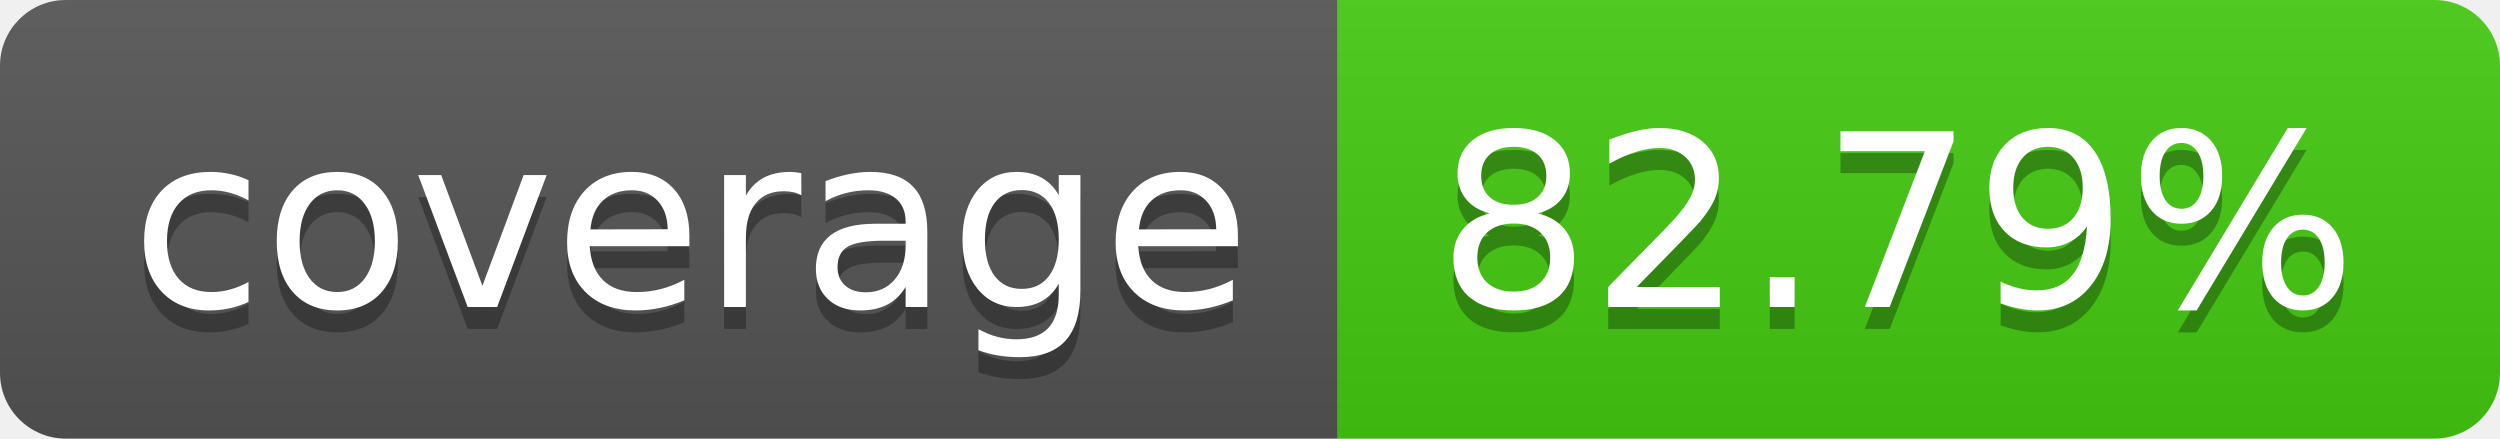
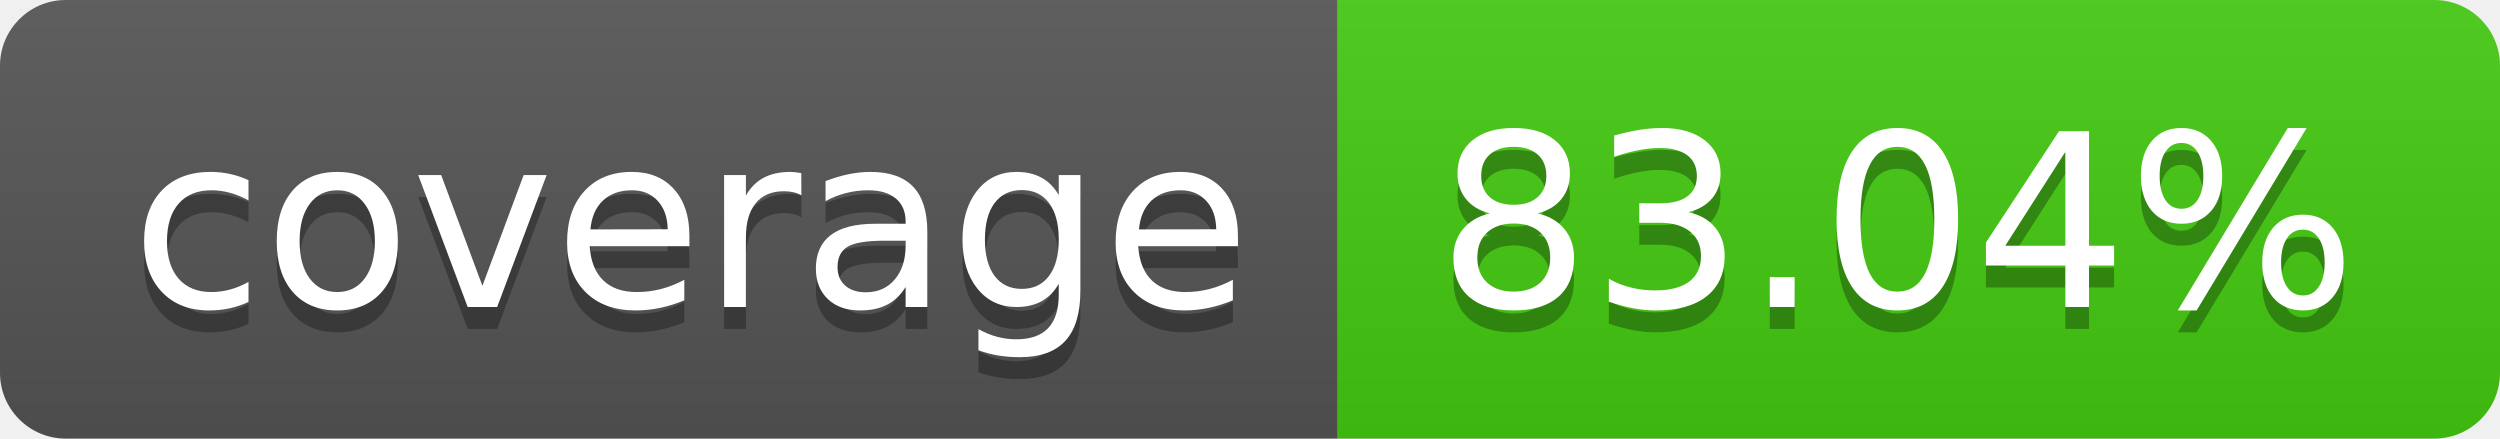
- <svg xmlns="http://www.w3.org/2000/svg" width="114" height="20" role="img" aria-label="coverage: 82.79%">
+ <svg xmlns="http://www.w3.org/2000/svg" width="114" height="20" role="img" aria-label="coverage: 83.04%">
  <linearGradient id="s" x2="0" y2="100%">
    <stop offset="0" stop-color="#bbb" stop-opacity=".1" />
    <stop offset="1" stop-opacity=".1" />
  </linearGradient>
  <clipPath id="r">
    <rect width="114" height="20" rx="3" fill="#fff" />
  </clipPath>
  <g clip-path="url(#r)">
    <rect width="61" height="20" fill="#555" />
    <rect x="61" width="53" height="20" fill="#4c1" />
    <rect width="114" height="20" fill="url(#s)" />
  </g>
  <g fill="#fff" text-anchor="middle" font-family="Verdana,Geneva,DejaVu Sans,sans-serif" text-rendering="geometricPrecision" font-size="110">
    <text aria-hidden="true" x="315" y="150" fill="#010101" fill-opacity=".3" transform="scale(.1)" textLength="510">coverage</text>
    <text x="315" y="140" transform="scale(.1)" fill="#fff" textLength="510">coverage</text>
-     <text aria-hidden="true" x="865" y="150" fill="#010101" fill-opacity=".3" transform="scale(.1)" textLength="430">82.79%</text>
-     <text x="865" y="140" transform="scale(.1)" fill="#fff" textLength="430">82.79%</text>
+     <text aria-hidden="true" x="865" y="150" fill="#010101" fill-opacity=".3" transform="scale(.1)" textLength="430">83.04%</text>
+     <text x="865" y="140" transform="scale(.1)" fill="#fff" textLength="430">83.04%</text>
  </g>
</svg>
